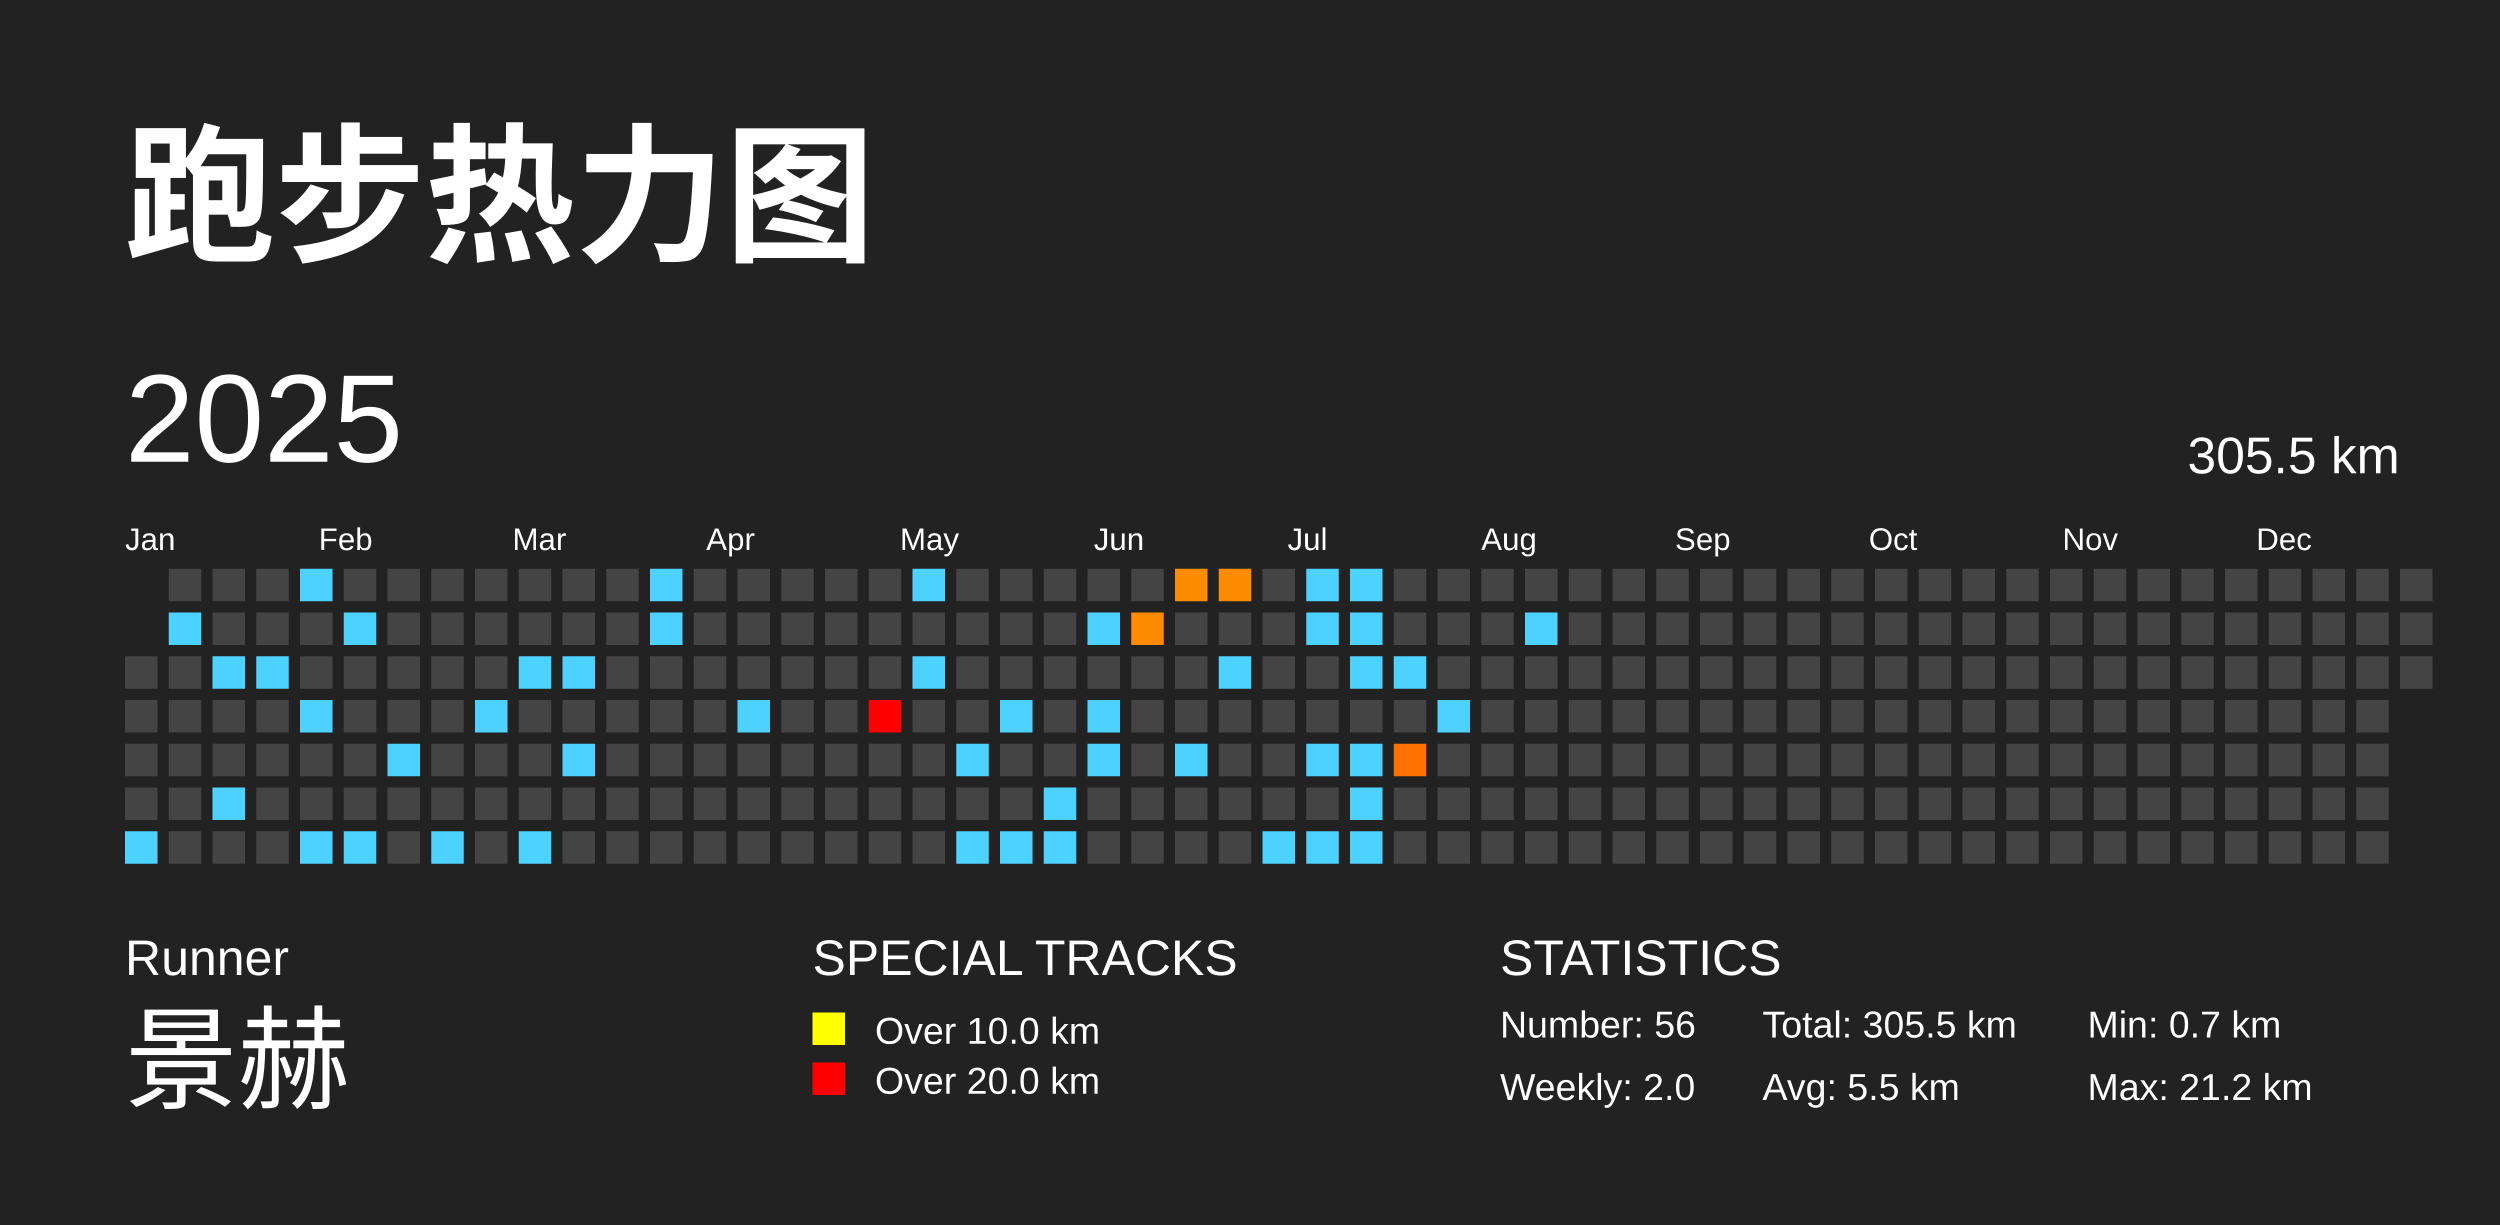
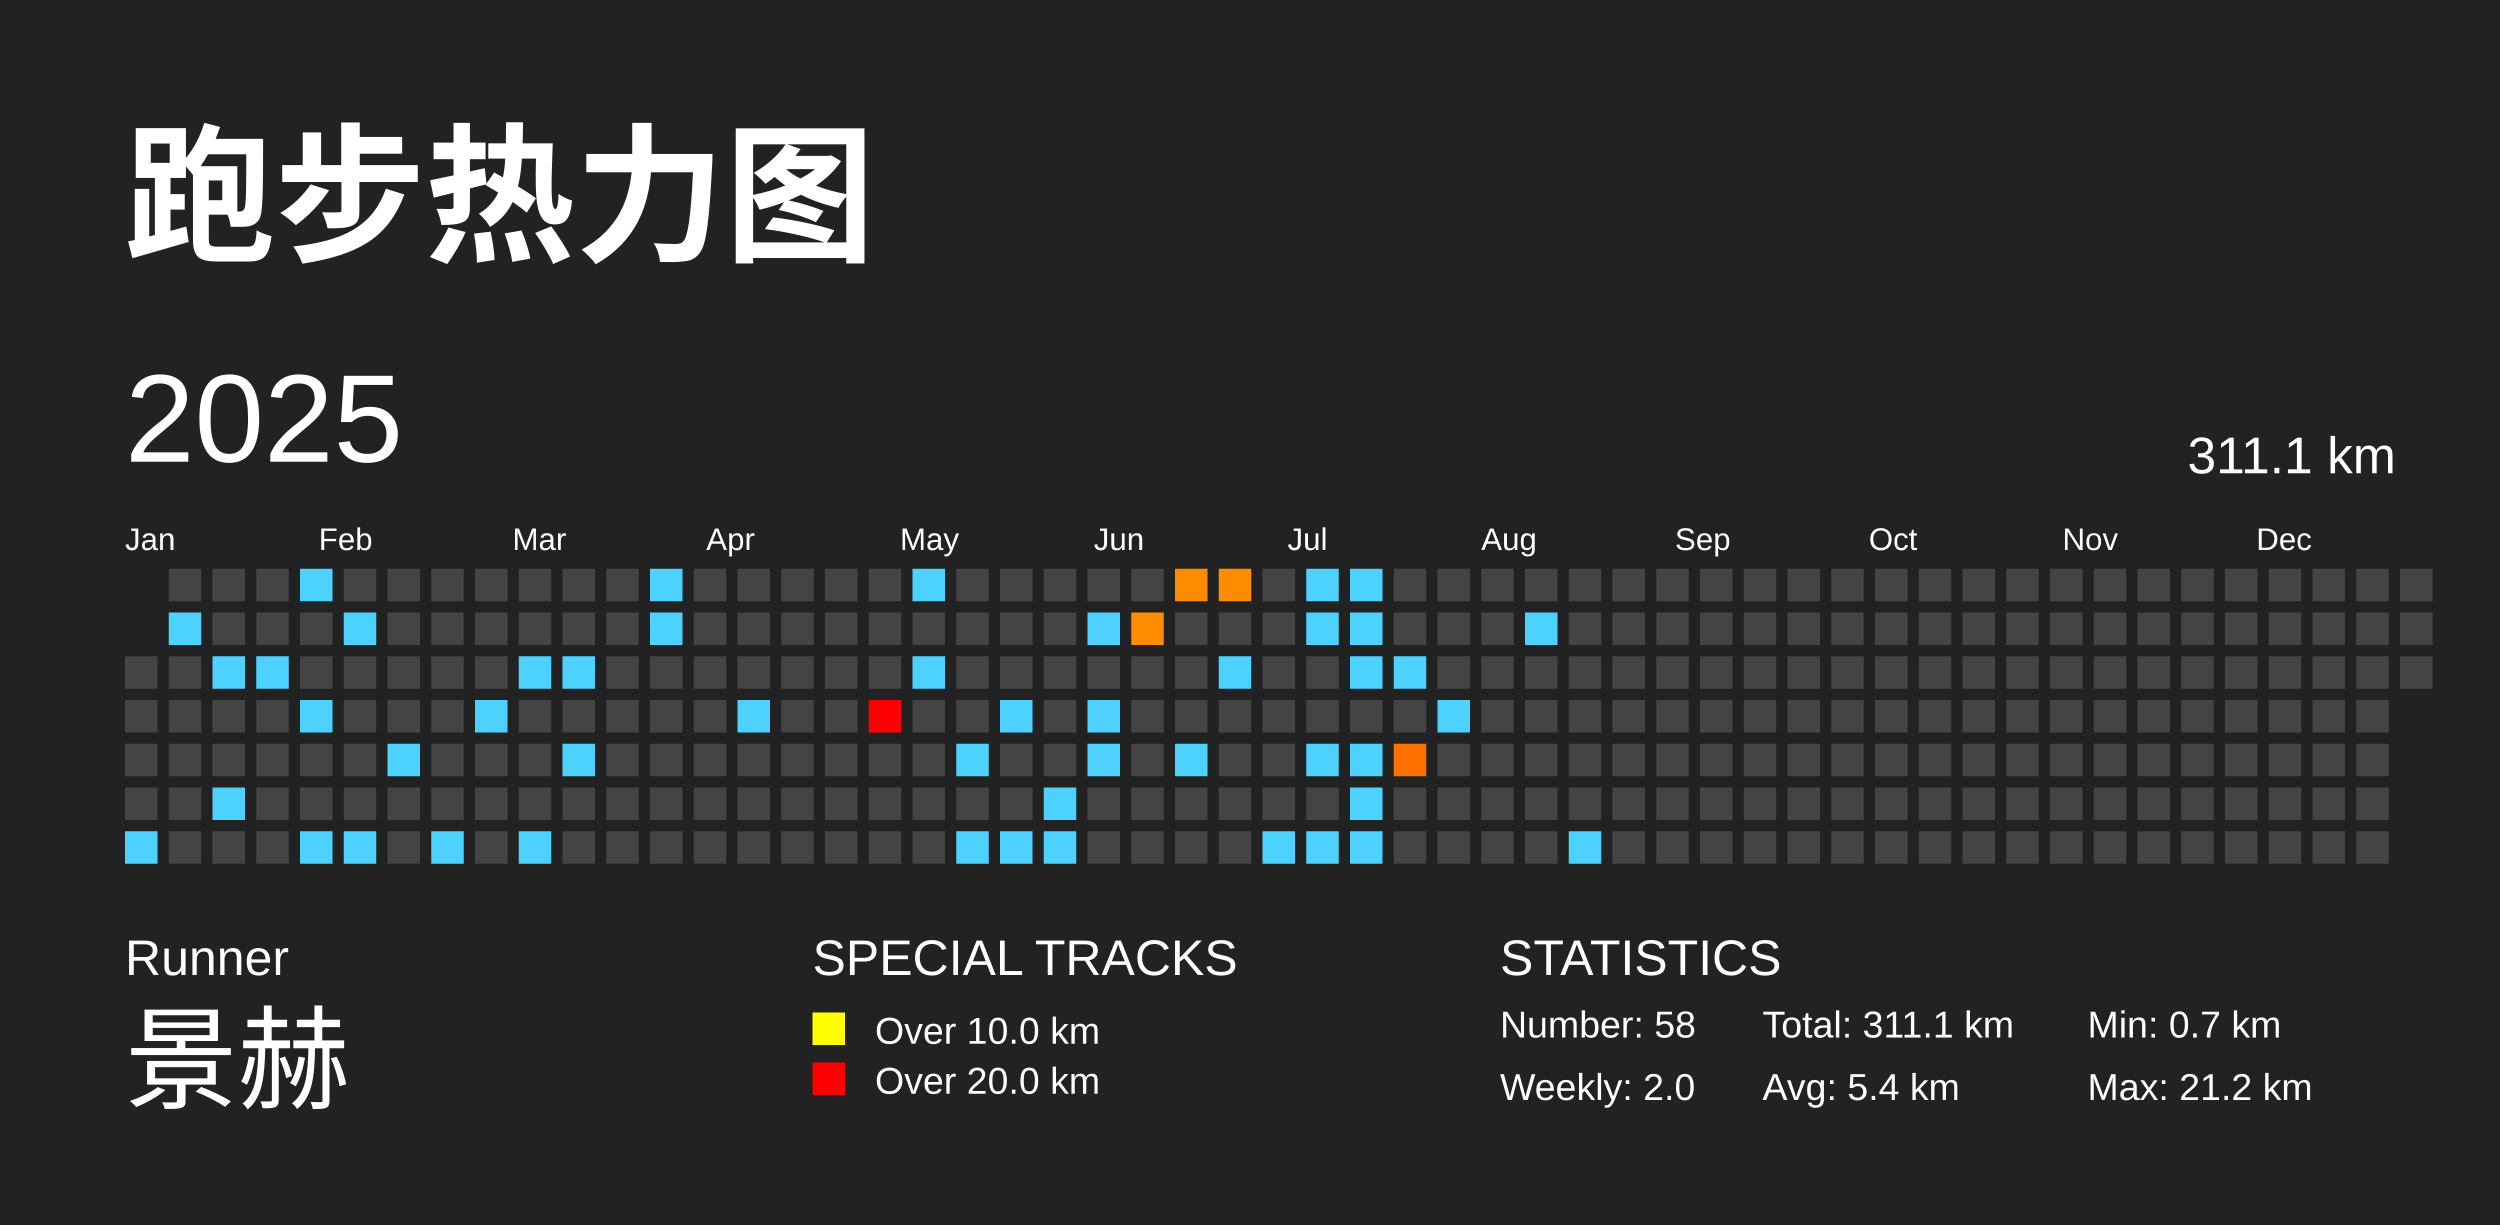
<svg xmlns="http://www.w3.org/2000/svg" baseProfile="full" height="98mm" version="1.1" viewBox="0,0,200,98" width="200mm">
  <defs />
  <rect fill="#222222" height="98" width="200" x="0" y="0" />
  <text fill="#FFFFFF" style="font-size:12px; font-family:Arial; font-weight:bold;" x="10" y="20">跑步热力图</text>
  <text fill="#FFFFFF" style="font-size:4px; font-family:Arial" x="10" y="78">Runner</text>
  <text fill="#FFFFFF" style="font-size:9px; font-family:Arial" x="10" y="88">景赫</text>
  <text fill="#FFFFFF" style="font-size:4px; font-family:Arial" x="65" y="78">SPECIAL TRACKS</text>
  <rect fill="yellow" height="2.6" width="2.6" x="65" y="81" />
  <text fill="#FFFFFF" style="font-size:3px; font-family:Arial" x="70" y="83.5">Over 10.0 km</text>
  <rect fill="red" height="2.6" width="2.6" x="65" y="85" />
  <text fill="#FFFFFF" style="font-size:3px; font-family:Arial" x="70" y="87.5">Over 20.0 km</text>
  <text fill="#FFFFFF" style="font-size:4px; font-family:Arial" x="120" y="78">STATISTICS</text>
-   <text fill="#FFFFFF" style="font-size:3px; font-family:Arial" x="120" y="83">Number: 56</text>
+   <text fill="#FFFFFF" style="font-size:3px; font-family:Arial" x="120" y="83">Number: 58</text>
  <text fill="#FFFFFF" style="font-size:3px; font-family:Arial" x="120" y="88">Weekly: 2.0</text>
-   <text fill="#FFFFFF" style="font-size:3px; font-family:Arial" x="141" y="83">Total: 305.5 km</text>
-   <text fill="#FFFFFF" style="font-size:3px; font-family:Arial" x="141" y="88">Avg: 5.5 km</text>
+   <text fill="#FFFFFF" style="font-size:3px; font-family:Arial" x="141" y="83">Total: 311.1 km</text>
+   <text fill="#FFFFFF" style="font-size:3px; font-family:Arial" x="141" y="88">Avg: 5.4 km</text>
  <text fill="#FFFFFF" style="font-size:3px; font-family:Arial" x="167" y="83">Min: 0.7 km</text>
  <text fill="#FFFFFF" style="font-size:3px; font-family:Arial" x="167" y="88">Max: 21.2 km</text>
  <text dominant-baseline="hanging" fill="#FFFFFF" style="font-size:10.0px; font-family:Arial;" x="10" y="30">2025</text>
-   <text dominant-baseline="hanging" fill="#FFFFFF" style="font-size:4.125px; font-family:Arial;" x="175" y="35">305.5 km</text>
+   <text dominant-baseline="hanging" fill="#FFFFFF" style="font-size:4.125px; font-family:Arial;" x="175" y="35">311.1 km</text>
  <text fill="#FFFFFF" style="font-size:2.5px; font-family:Arial" x="10.0" y="44">Jan</text>
  <text fill="#FFFFFF" style="font-size:2.5px; font-family:Arial" x="25.5" y="44">Feb</text>
  <text fill="#FFFFFF" style="font-size:2.5px; font-family:Arial" x="41.0" y="44">Mar</text>
  <text fill="#FFFFFF" style="font-size:2.5px; font-family:Arial" x="56.5" y="44">Apr</text>
  <text fill="#FFFFFF" style="font-size:2.5px; font-family:Arial" x="72.0" y="44">May</text>
  <text fill="#FFFFFF" style="font-size:2.5px; font-family:Arial" x="87.5" y="44">Jun</text>
  <text fill="#FFFFFF" style="font-size:2.5px; font-family:Arial" x="103.0" y="44">Jul</text>
  <text fill="#FFFFFF" style="font-size:2.5px; font-family:Arial" x="118.5" y="44">Aug</text>
  <text fill="#FFFFFF" style="font-size:2.5px; font-family:Arial" x="134.0" y="44">Sep</text>
  <text fill="#FFFFFF" style="font-size:2.5px; font-family:Arial" x="149.5" y="44">Oct</text>
  <text fill="#FFFFFF" style="font-size:2.5px; font-family:Arial" x="165.0" y="44">Nov</text>
  <text fill="#FFFFFF" style="font-size:2.5px; font-family:Arial" x="180.5" y="44">Dec</text>
  <rect fill="#444444" height="2.6" width="2.6" x="10.0" y="52.5" />
  <rect fill="#444444" height="2.6" width="2.6" x="10.0" y="56.0" />
  <rect fill="#444444" height="2.6" width="2.6" x="10.0" y="59.5" />
  <rect fill="#444444" height="2.6" width="2.6" x="10.0" y="63.0" />
  <rect fill="#4dd2ff" height="2.6" width="2.6" x="10.0" y="66.5" />
  <rect fill="#444444" height="2.6" width="2.6" x="13.5" y="45.5" />
  <rect fill="#4dd2ff" height="2.6" width="2.6" x="13.5" y="49.0" />
  <rect fill="#444444" height="2.6" width="2.6" x="13.5" y="52.5" />
  <rect fill="#444444" height="2.6" width="2.6" x="13.5" y="56.0" />
  <rect fill="#444444" height="2.6" width="2.6" x="13.5" y="59.5" />
  <rect fill="#444444" height="2.6" width="2.6" x="13.5" y="63.0" />
  <rect fill="#444444" height="2.6" width="2.6" x="13.5" y="66.5" />
  <rect fill="#444444" height="2.6" width="2.6" x="17.0" y="45.5" />
  <rect fill="#444444" height="2.6" width="2.6" x="17.0" y="49.0" />
  <rect fill="#4dd2ff" height="2.6" width="2.6" x="17.0" y="52.5" />
  <rect fill="#444444" height="2.6" width="2.6" x="17.0" y="56.0" />
  <rect fill="#444444" height="2.6" width="2.6" x="17.0" y="59.5" />
  <rect fill="#4dd2ff" height="2.6" width="2.6" x="17.0" y="63.0" />
  <rect fill="#444444" height="2.6" width="2.6" x="17.0" y="66.5" />
  <rect fill="#444444" height="2.6" width="2.6" x="20.5" y="45.5" />
  <rect fill="#444444" height="2.6" width="2.6" x="20.5" y="49.0" />
  <rect fill="#4dd2ff" height="2.6" width="2.6" x="20.5" y="52.5" />
  <rect fill="#444444" height="2.6" width="2.6" x="20.5" y="56.0" />
  <rect fill="#444444" height="2.6" width="2.6" x="20.5" y="59.5" />
  <rect fill="#444444" height="2.6" width="2.6" x="20.5" y="63.0" />
  <rect fill="#444444" height="2.6" width="2.6" x="20.5" y="66.5" />
  <rect fill="#4dd2ff" height="2.6" width="2.6" x="24.0" y="45.5" />
  <rect fill="#444444" height="2.6" width="2.6" x="24.0" y="49.0" />
  <rect fill="#444444" height="2.6" width="2.6" x="24.0" y="52.5" />
  <rect fill="#4dd2ff" height="2.6" width="2.6" x="24.0" y="56.0" />
  <rect fill="#444444" height="2.6" width="2.6" x="24.0" y="59.5" />
  <rect fill="#444444" height="2.6" width="2.6" x="24.0" y="63.0" />
  <rect fill="#4dd2ff" height="2.6" width="2.6" x="24.0" y="66.5" />
  <rect fill="#444444" height="2.6" width="2.6" x="27.5" y="45.5" />
  <rect fill="#4dd2ff" height="2.6" width="2.6" x="27.5" y="49.0" />
  <rect fill="#444444" height="2.6" width="2.6" x="27.5" y="52.5" />
  <rect fill="#444444" height="2.6" width="2.6" x="27.5" y="56.0" />
  <rect fill="#444444" height="2.6" width="2.6" x="27.5" y="59.5" />
  <rect fill="#444444" height="2.6" width="2.6" x="27.5" y="63.0" />
  <rect fill="#4dd2ff" height="2.6" width="2.6" x="27.5" y="66.5" />
  <rect fill="#444444" height="2.6" width="2.6" x="31.0" y="45.5" />
  <rect fill="#444444" height="2.6" width="2.6" x="31.0" y="49.0" />
  <rect fill="#444444" height="2.6" width="2.6" x="31.0" y="52.5" />
  <rect fill="#444444" height="2.6" width="2.6" x="31.0" y="56.0" />
  <rect fill="#4dd2ff" height="2.6" width="2.6" x="31.0" y="59.5" />
  <rect fill="#444444" height="2.6" width="2.6" x="31.0" y="63.0" />
  <rect fill="#444444" height="2.6" width="2.6" x="31.0" y="66.5" />
  <rect fill="#444444" height="2.6" width="2.6" x="34.5" y="45.5" />
  <rect fill="#444444" height="2.6" width="2.6" x="34.5" y="49.0" />
  <rect fill="#444444" height="2.6" width="2.6" x="34.5" y="52.5" />
  <rect fill="#444444" height="2.6" width="2.6" x="34.5" y="56.0" />
  <rect fill="#444444" height="2.6" width="2.6" x="34.5" y="59.5" />
  <rect fill="#444444" height="2.6" width="2.6" x="34.5" y="63.0" />
  <rect fill="#4dd2ff" height="2.6" width="2.6" x="34.5" y="66.5" />
  <rect fill="#444444" height="2.6" width="2.6" x="38.0" y="45.5" />
  <rect fill="#444444" height="2.6" width="2.6" x="38.0" y="49.0" />
  <rect fill="#444444" height="2.6" width="2.6" x="38.0" y="52.5" />
  <rect fill="#4dd2ff" height="2.6" width="2.6" x="38.0" y="56.0" />
  <rect fill="#444444" height="2.6" width="2.6" x="38.0" y="59.5" />
  <rect fill="#444444" height="2.6" width="2.6" x="38.0" y="63.0" />
  <rect fill="#444444" height="2.6" width="2.6" x="38.0" y="66.5" />
  <rect fill="#444444" height="2.6" width="2.6" x="41.5" y="45.5" />
  <rect fill="#444444" height="2.6" width="2.6" x="41.5" y="49.0" />
  <rect fill="#4dd2ff" height="2.6" width="2.6" x="41.5" y="52.5" />
  <rect fill="#444444" height="2.6" width="2.6" x="41.5" y="56.0" />
  <rect fill="#444444" height="2.6" width="2.6" x="41.5" y="59.5" />
  <rect fill="#444444" height="2.6" width="2.6" x="41.5" y="63.0" />
  <rect fill="#4dd2ff" height="2.6" width="2.6" x="41.5" y="66.5" />
  <rect fill="#444444" height="2.6" width="2.6" x="45.0" y="45.5" />
  <rect fill="#444444" height="2.6" width="2.6" x="45.0" y="49.0" />
  <rect fill="#4dd2ff" height="2.6" width="2.6" x="45.0" y="52.5" />
  <rect fill="#444444" height="2.6" width="2.6" x="45.0" y="56.0" />
  <rect fill="#4dd2ff" height="2.6" width="2.6" x="45.0" y="59.5" />
  <rect fill="#444444" height="2.6" width="2.6" x="45.0" y="63.0" />
  <rect fill="#444444" height="2.6" width="2.6" x="45.0" y="66.5" />
  <rect fill="#444444" height="2.6" width="2.6" x="48.5" y="45.5" />
  <rect fill="#444444" height="2.6" width="2.6" x="48.5" y="49.0" />
  <rect fill="#444444" height="2.6" width="2.6" x="48.5" y="52.5" />
  <rect fill="#444444" height="2.6" width="2.6" x="48.5" y="56.0" />
  <rect fill="#444444" height="2.6" width="2.6" x="48.5" y="59.5" />
  <rect fill="#444444" height="2.6" width="2.6" x="48.5" y="63.0" />
  <rect fill="#444444" height="2.6" width="2.6" x="48.5" y="66.5" />
  <rect fill="#4dd2ff" height="2.6" width="2.6" x="52.0" y="45.5" />
  <rect fill="#4dd2ff" height="2.6" width="2.6" x="52.0" y="49.0" />
  <rect fill="#444444" height="2.6" width="2.6" x="52.0" y="52.5" />
  <rect fill="#444444" height="2.6" width="2.6" x="52.0" y="56.0" />
  <rect fill="#444444" height="2.6" width="2.6" x="52.0" y="59.5" />
  <rect fill="#444444" height="2.6" width="2.6" x="52.0" y="63.0" />
  <rect fill="#444444" height="2.6" width="2.6" x="52.0" y="66.5" />
  <rect fill="#444444" height="2.6" width="2.6" x="55.5" y="45.5" />
  <rect fill="#444444" height="2.6" width="2.6" x="55.5" y="49.0" />
  <rect fill="#444444" height="2.6" width="2.6" x="55.5" y="52.5" />
  <rect fill="#444444" height="2.6" width="2.6" x="55.5" y="56.0" />
  <rect fill="#444444" height="2.6" width="2.6" x="55.5" y="59.5" />
  <rect fill="#444444" height="2.6" width="2.6" x="55.5" y="63.0" />
  <rect fill="#444444" height="2.6" width="2.6" x="55.5" y="66.5" />
  <rect fill="#444444" height="2.6" width="2.6" x="59.0" y="45.5" />
  <rect fill="#444444" height="2.6" width="2.6" x="59.0" y="49.0" />
  <rect fill="#444444" height="2.6" width="2.6" x="59.0" y="52.5" />
  <rect fill="#4dd2ff" height="2.6" width="2.6" x="59.0" y="56.0" />
  <rect fill="#444444" height="2.6" width="2.6" x="59.0" y="59.5" />
  <rect fill="#444444" height="2.6" width="2.6" x="59.0" y="63.0" />
  <rect fill="#444444" height="2.6" width="2.6" x="59.0" y="66.5" />
  <rect fill="#444444" height="2.6" width="2.6" x="62.5" y="45.5" />
  <rect fill="#444444" height="2.6" width="2.6" x="62.5" y="49.0" />
  <rect fill="#444444" height="2.6" width="2.6" x="62.5" y="52.5" />
  <rect fill="#444444" height="2.6" width="2.6" x="62.5" y="56.0" />
  <rect fill="#444444" height="2.6" width="2.6" x="62.5" y="59.5" />
  <rect fill="#444444" height="2.6" width="2.6" x="62.5" y="63.0" />
  <rect fill="#444444" height="2.6" width="2.6" x="62.5" y="66.5" />
  <rect fill="#444444" height="2.6" width="2.6" x="66.0" y="45.5" />
  <rect fill="#444444" height="2.6" width="2.6" x="66.0" y="49.0" />
  <rect fill="#444444" height="2.6" width="2.6" x="66.0" y="52.5" />
  <rect fill="#444444" height="2.6" width="2.6" x="66.0" y="56.0" />
  <rect fill="#444444" height="2.6" width="2.6" x="66.0" y="59.5" />
  <rect fill="#444444" height="2.6" width="2.6" x="66.0" y="63.0" />
  <rect fill="#444444" height="2.6" width="2.6" x="66.0" y="66.5" />
  <rect fill="#444444" height="2.6" width="2.6" x="69.5" y="45.5" />
  <rect fill="#444444" height="2.6" width="2.6" x="69.5" y="49.0" />
  <rect fill="#444444" height="2.6" width="2.6" x="69.5" y="52.5" />
  <rect fill="red" height="2.6" width="2.6" x="69.5" y="56.0" />
  <rect fill="#444444" height="2.6" width="2.6" x="69.5" y="59.5" />
  <rect fill="#444444" height="2.6" width="2.6" x="69.5" y="63.0" />
  <rect fill="#444444" height="2.6" width="2.6" x="69.5" y="66.5" />
  <rect fill="#4dd2ff" height="2.6" width="2.6" x="73.0" y="45.5" />
  <rect fill="#444444" height="2.6" width="2.6" x="73.0" y="49.0" />
  <rect fill="#4dd2ff" height="2.6" width="2.6" x="73.0" y="52.5" />
  <rect fill="#444444" height="2.6" width="2.6" x="73.0" y="56.0" />
  <rect fill="#444444" height="2.6" width="2.6" x="73.0" y="59.5" />
  <rect fill="#444444" height="2.6" width="2.6" x="73.0" y="63.0" />
  <rect fill="#444444" height="2.6" width="2.6" x="73.0" y="66.5" />
  <rect fill="#444444" height="2.6" width="2.6" x="76.5" y="45.5" />
  <rect fill="#444444" height="2.6" width="2.6" x="76.5" y="49.0" />
  <rect fill="#444444" height="2.6" width="2.6" x="76.5" y="52.5" />
  <rect fill="#444444" height="2.6" width="2.6" x="76.5" y="56.0" />
  <rect fill="#4dd2ff" height="2.6" width="2.6" x="76.5" y="59.5" />
  <rect fill="#444444" height="2.6" width="2.6" x="76.5" y="63.0" />
  <rect fill="#4dd2ff" height="2.6" width="2.6" x="76.5" y="66.5" />
  <rect fill="#444444" height="2.6" width="2.6" x="80.0" y="45.5" />
  <rect fill="#444444" height="2.6" width="2.6" x="80.0" y="49.0" />
  <rect fill="#444444" height="2.6" width="2.6" x="80.0" y="52.5" />
  <rect fill="#4dd2ff" height="2.6" width="2.6" x="80.0" y="56.0" />
  <rect fill="#444444" height="2.6" width="2.6" x="80.0" y="59.5" />
  <rect fill="#444444" height="2.6" width="2.6" x="80.0" y="63.0" />
  <rect fill="#4dd2ff" height="2.6" width="2.6" x="80.0" y="66.5" />
  <rect fill="#444444" height="2.6" width="2.6" x="83.5" y="45.5" />
  <rect fill="#444444" height="2.6" width="2.6" x="83.5" y="49.0" />
  <rect fill="#444444" height="2.6" width="2.6" x="83.5" y="52.5" />
  <rect fill="#444444" height="2.6" width="2.6" x="83.5" y="56.0" />
  <rect fill="#444444" height="2.6" width="2.6" x="83.5" y="59.5" />
  <rect fill="#4dd2ff" height="2.6" width="2.6" x="83.5" y="63.0" />
  <rect fill="#4dd2ff" height="2.6" width="2.6" x="83.5" y="66.5" />
  <rect fill="#444444" height="2.6" width="2.6" x="87.0" y="45.5" />
  <rect fill="#4dd2ff" height="2.6" width="2.6" x="87.0" y="49.0" />
  <rect fill="#444444" height="2.6" width="2.6" x="87.0" y="52.5" />
  <rect fill="#4dd2ff" height="2.6" width="2.6" x="87.0" y="56.0" />
  <rect fill="#4dd2ff" height="2.6" width="2.6" x="87.0" y="59.5" />
  <rect fill="#444444" height="2.6" width="2.6" x="87.0" y="63.0" />
  <rect fill="#444444" height="2.6" width="2.6" x="87.0" y="66.5" />
  <rect fill="#444444" height="2.6" width="2.6" x="90.5" y="45.5" />
  <rect fill="#ff8b00" height="2.6" width="2.6" x="90.5" y="49.0" />
  <rect fill="#444444" height="2.6" width="2.6" x="90.5" y="52.5" />
  <rect fill="#444444" height="2.6" width="2.6" x="90.5" y="56.0" />
  <rect fill="#444444" height="2.6" width="2.6" x="90.5" y="59.5" />
  <rect fill="#444444" height="2.6" width="2.6" x="90.5" y="63.0" />
  <rect fill="#444444" height="2.6" width="2.6" x="90.5" y="66.5" />
  <rect fill="#ff8b00" height="2.6" width="2.6" x="94.0" y="45.5" />
  <rect fill="#444444" height="2.6" width="2.6" x="94.0" y="49.0" />
  <rect fill="#444444" height="2.6" width="2.6" x="94.0" y="52.5" />
  <rect fill="#444444" height="2.6" width="2.6" x="94.0" y="56.0" />
  <rect fill="#4dd2ff" height="2.6" width="2.6" x="94.0" y="59.5" />
  <rect fill="#444444" height="2.6" width="2.6" x="94.0" y="63.0" />
  <rect fill="#444444" height="2.6" width="2.6" x="94.0" y="66.5" />
  <rect fill="#ff8b00" height="2.6" width="2.6" x="97.5" y="45.5" />
  <rect fill="#444444" height="2.6" width="2.6" x="97.5" y="49.0" />
  <rect fill="#4dd2ff" height="2.6" width="2.6" x="97.5" y="52.5" />
  <rect fill="#444444" height="2.6" width="2.6" x="97.5" y="56.0" />
  <rect fill="#444444" height="2.6" width="2.6" x="97.5" y="59.5" />
  <rect fill="#444444" height="2.6" width="2.6" x="97.5" y="63.0" />
  <rect fill="#444444" height="2.6" width="2.6" x="97.5" y="66.5" />
  <rect fill="#444444" height="2.6" width="2.6" x="101.0" y="45.5" />
  <rect fill="#444444" height="2.6" width="2.6" x="101.0" y="49.0" />
  <rect fill="#444444" height="2.6" width="2.6" x="101.0" y="52.5" />
  <rect fill="#444444" height="2.6" width="2.6" x="101.0" y="56.0" />
  <rect fill="#444444" height="2.6" width="2.6" x="101.0" y="59.5" />
  <rect fill="#444444" height="2.6" width="2.6" x="101.0" y="63.0" />
  <rect fill="#4dd2ff" height="2.6" width="2.6" x="101.0" y="66.5" />
  <rect fill="#4dd2ff" height="2.6" width="2.6" x="104.5" y="45.5" />
  <rect fill="#4dd2ff" height="2.6" width="2.6" x="104.5" y="49.0" />
  <rect fill="#444444" height="2.6" width="2.6" x="104.5" y="52.5" />
  <rect fill="#444444" height="2.6" width="2.6" x="104.5" y="56.0" />
  <rect fill="#4dd2ff" height="2.6" width="2.6" x="104.5" y="59.5" />
  <rect fill="#444444" height="2.6" width="2.6" x="104.5" y="63.0" />
  <rect fill="#4dd2ff" height="2.6" width="2.6" x="104.5" y="66.5" />
  <rect fill="#4dd2ff" height="2.6" width="2.6" x="108.0" y="45.5" />
  <rect fill="#4dd2ff" height="2.6" width="2.6" x="108.0" y="49.0" />
  <rect fill="#4dd2ff" height="2.6" width="2.6" x="108.0" y="52.5" />
  <rect fill="#444444" height="2.6" width="2.6" x="108.0" y="56.0" />
  <rect fill="#4dd2ff" height="2.6" width="2.6" x="108.0" y="59.5" />
  <rect fill="#4dd2ff" height="2.6" width="2.6" x="108.0" y="63.0" />
  <rect fill="#4dd2ff" height="2.6" width="2.6" x="108.0" y="66.5" />
  <rect fill="#444444" height="2.6" width="2.6" x="111.5" y="45.5" />
  <rect fill="#444444" height="2.6" width="2.6" x="111.5" y="49.0" />
  <rect fill="#4dd2ff" height="2.6" width="2.6" x="111.5" y="52.5" />
  <rect fill="#444444" height="2.6" width="2.6" x="111.5" y="56.0" />
  <rect fill="#ff7200" height="2.6" width="2.6" x="111.5" y="59.5" />
  <rect fill="#444444" height="2.6" width="2.6" x="111.5" y="63.0" />
  <rect fill="#444444" height="2.6" width="2.6" x="111.5" y="66.5" />
  <rect fill="#444444" height="2.6" width="2.6" x="115.0" y="45.5" />
  <rect fill="#444444" height="2.6" width="2.6" x="115.0" y="49.0" />
  <rect fill="#444444" height="2.6" width="2.6" x="115.0" y="52.5" />
  <rect fill="#4dd2ff" height="2.6" width="2.6" x="115.0" y="56.0" />
  <rect fill="#444444" height="2.6" width="2.6" x="115.0" y="59.5" />
  <rect fill="#444444" height="2.6" width="2.6" x="115.0" y="63.0" />
  <rect fill="#444444" height="2.6" width="2.6" x="115.0" y="66.5" />
  <rect fill="#444444" height="2.6" width="2.6" x="118.5" y="45.5" />
  <rect fill="#444444" height="2.6" width="2.6" x="118.5" y="49.0" />
  <rect fill="#444444" height="2.6" width="2.6" x="118.5" y="52.5" />
  <rect fill="#444444" height="2.6" width="2.6" x="118.5" y="56.0" />
  <rect fill="#444444" height="2.6" width="2.6" x="118.5" y="59.5" />
  <rect fill="#444444" height="2.6" width="2.6" x="118.5" y="63.0" />
  <rect fill="#444444" height="2.6" width="2.6" x="118.5" y="66.5" />
  <rect fill="#444444" height="2.6" width="2.6" x="122.0" y="45.5" />
  <rect fill="#4dd2ff" height="2.6" width="2.6" x="122.0" y="49.0" />
  <rect fill="#444444" height="2.6" width="2.6" x="122.0" y="52.5" />
  <rect fill="#444444" height="2.6" width="2.6" x="122.0" y="56.0" />
  <rect fill="#444444" height="2.6" width="2.6" x="122.0" y="59.5" />
  <rect fill="#444444" height="2.6" width="2.6" x="122.0" y="63.0" />
  <rect fill="#444444" height="2.6" width="2.6" x="122.0" y="66.5" />
  <rect fill="#444444" height="2.6" width="2.6" x="125.5" y="45.5" />
  <rect fill="#444444" height="2.6" width="2.6" x="125.5" y="49.0" />
  <rect fill="#444444" height="2.6" width="2.6" x="125.5" y="52.5" />
  <rect fill="#444444" height="2.6" width="2.6" x="125.5" y="56.0" />
  <rect fill="#444444" height="2.6" width="2.6" x="125.5" y="59.5" />
  <rect fill="#444444" height="2.6" width="2.6" x="125.5" y="63.0" />
-   <rect fill="#444444" height="2.6" width="2.6" x="125.5" y="66.5" />
+   <rect fill="#4dd2ff" height="2.6" width="2.6" x="125.5" y="66.5" />
  <rect fill="#444444" height="2.6" width="2.6" x="129.0" y="45.5" />
  <rect fill="#444444" height="2.6" width="2.6" x="129.0" y="49.0" />
  <rect fill="#444444" height="2.6" width="2.6" x="129.0" y="52.5" />
  <rect fill="#444444" height="2.6" width="2.6" x="129.0" y="56.0" />
  <rect fill="#444444" height="2.6" width="2.6" x="129.0" y="59.5" />
  <rect fill="#444444" height="2.6" width="2.6" x="129.0" y="63.0" />
  <rect fill="#444444" height="2.6" width="2.6" x="129.0" y="66.5" />
  <rect fill="#444444" height="2.6" width="2.6" x="132.5" y="45.5" />
  <rect fill="#444444" height="2.6" width="2.6" x="132.5" y="49.0" />
  <rect fill="#444444" height="2.6" width="2.6" x="132.5" y="52.5" />
  <rect fill="#444444" height="2.6" width="2.6" x="132.5" y="56.0" />
  <rect fill="#444444" height="2.6" width="2.6" x="132.5" y="59.5" />
  <rect fill="#444444" height="2.6" width="2.6" x="132.5" y="63.0" />
  <rect fill="#444444" height="2.6" width="2.6" x="132.5" y="66.5" />
  <rect fill="#444444" height="2.6" width="2.6" x="136.0" y="45.5" />
  <rect fill="#444444" height="2.6" width="2.6" x="136.0" y="49.0" />
  <rect fill="#444444" height="2.6" width="2.6" x="136.0" y="52.5" />
  <rect fill="#444444" height="2.6" width="2.6" x="136.0" y="56.0" />
  <rect fill="#444444" height="2.6" width="2.6" x="136.0" y="59.5" />
  <rect fill="#444444" height="2.6" width="2.6" x="136.0" y="63.0" />
  <rect fill="#444444" height="2.6" width="2.6" x="136.0" y="66.5" />
  <rect fill="#444444" height="2.6" width="2.6" x="139.5" y="45.5" />
  <rect fill="#444444" height="2.6" width="2.6" x="139.5" y="49.0" />
  <rect fill="#444444" height="2.6" width="2.6" x="139.5" y="52.5" />
  <rect fill="#444444" height="2.6" width="2.6" x="139.5" y="56.0" />
  <rect fill="#444444" height="2.6" width="2.6" x="139.5" y="59.5" />
  <rect fill="#444444" height="2.6" width="2.6" x="139.5" y="63.0" />
  <rect fill="#444444" height="2.6" width="2.6" x="139.5" y="66.5" />
  <rect fill="#444444" height="2.6" width="2.6" x="143.0" y="45.5" />
  <rect fill="#444444" height="2.6" width="2.6" x="143.0" y="49.0" />
  <rect fill="#444444" height="2.6" width="2.6" x="143.0" y="52.5" />
  <rect fill="#444444" height="2.6" width="2.6" x="143.0" y="56.0" />
  <rect fill="#444444" height="2.6" width="2.6" x="143.0" y="59.5" />
  <rect fill="#444444" height="2.6" width="2.6" x="143.0" y="63.0" />
  <rect fill="#444444" height="2.6" width="2.6" x="143.0" y="66.5" />
  <rect fill="#444444" height="2.6" width="2.6" x="146.5" y="45.5" />
  <rect fill="#444444" height="2.6" width="2.6" x="146.5" y="49.0" />
  <rect fill="#444444" height="2.6" width="2.6" x="146.5" y="52.5" />
  <rect fill="#444444" height="2.6" width="2.6" x="146.5" y="56.0" />
  <rect fill="#444444" height="2.6" width="2.6" x="146.5" y="59.5" />
  <rect fill="#444444" height="2.6" width="2.6" x="146.5" y="63.0" />
  <rect fill="#444444" height="2.6" width="2.6" x="146.5" y="66.5" />
  <rect fill="#444444" height="2.6" width="2.6" x="150.0" y="45.5" />
  <rect fill="#444444" height="2.6" width="2.6" x="150.0" y="49.0" />
  <rect fill="#444444" height="2.6" width="2.6" x="150.0" y="52.5" />
  <rect fill="#444444" height="2.6" width="2.6" x="150.0" y="56.0" />
  <rect fill="#444444" height="2.6" width="2.6" x="150.0" y="59.5" />
  <rect fill="#444444" height="2.6" width="2.6" x="150.0" y="63.0" />
  <rect fill="#444444" height="2.6" width="2.6" x="150.0" y="66.5" />
  <rect fill="#444444" height="2.6" width="2.6" x="153.5" y="45.5" />
  <rect fill="#444444" height="2.6" width="2.6" x="153.5" y="49.0" />
  <rect fill="#444444" height="2.6" width="2.6" x="153.5" y="52.5" />
  <rect fill="#444444" height="2.6" width="2.6" x="153.5" y="56.0" />
  <rect fill="#444444" height="2.6" width="2.6" x="153.5" y="59.5" />
  <rect fill="#444444" height="2.6" width="2.6" x="153.5" y="63.0" />
  <rect fill="#444444" height="2.6" width="2.6" x="153.5" y="66.5" />
  <rect fill="#444444" height="2.6" width="2.6" x="157.0" y="45.5" />
  <rect fill="#444444" height="2.6" width="2.6" x="157.0" y="49.0" />
  <rect fill="#444444" height="2.6" width="2.6" x="157.0" y="52.5" />
  <rect fill="#444444" height="2.6" width="2.6" x="157.0" y="56.0" />
  <rect fill="#444444" height="2.6" width="2.6" x="157.0" y="59.5" />
  <rect fill="#444444" height="2.6" width="2.6" x="157.0" y="63.0" />
  <rect fill="#444444" height="2.6" width="2.6" x="157.0" y="66.5" />
  <rect fill="#444444" height="2.6" width="2.6" x="160.5" y="45.5" />
  <rect fill="#444444" height="2.6" width="2.6" x="160.5" y="49.0" />
  <rect fill="#444444" height="2.6" width="2.6" x="160.5" y="52.5" />
  <rect fill="#444444" height="2.6" width="2.6" x="160.5" y="56.0" />
  <rect fill="#444444" height="2.6" width="2.6" x="160.5" y="59.5" />
  <rect fill="#444444" height="2.6" width="2.6" x="160.5" y="63.0" />
  <rect fill="#444444" height="2.6" width="2.6" x="160.5" y="66.5" />
  <rect fill="#444444" height="2.6" width="2.6" x="164.0" y="45.5" />
  <rect fill="#444444" height="2.6" width="2.6" x="164.0" y="49.0" />
  <rect fill="#444444" height="2.6" width="2.6" x="164.0" y="52.5" />
  <rect fill="#444444" height="2.6" width="2.6" x="164.0" y="56.0" />
  <rect fill="#444444" height="2.6" width="2.6" x="164.0" y="59.5" />
  <rect fill="#444444" height="2.6" width="2.6" x="164.0" y="63.0" />
  <rect fill="#444444" height="2.6" width="2.6" x="164.0" y="66.5" />
  <rect fill="#444444" height="2.6" width="2.6" x="167.5" y="45.5" />
  <rect fill="#444444" height="2.6" width="2.6" x="167.5" y="49.0" />
  <rect fill="#444444" height="2.6" width="2.6" x="167.5" y="52.5" />
  <rect fill="#444444" height="2.6" width="2.6" x="167.5" y="56.0" />
  <rect fill="#444444" height="2.6" width="2.6" x="167.5" y="59.5" />
  <rect fill="#444444" height="2.6" width="2.6" x="167.5" y="63.0" />
  <rect fill="#444444" height="2.6" width="2.6" x="167.5" y="66.5" />
  <rect fill="#444444" height="2.6" width="2.6" x="171.0" y="45.5" />
  <rect fill="#444444" height="2.6" width="2.6" x="171.0" y="49.0" />
  <rect fill="#444444" height="2.6" width="2.6" x="171.0" y="52.5" />
  <rect fill="#444444" height="2.6" width="2.6" x="171.0" y="56.0" />
  <rect fill="#444444" height="2.6" width="2.6" x="171.0" y="59.5" />
  <rect fill="#444444" height="2.6" width="2.6" x="171.0" y="63.0" />
  <rect fill="#444444" height="2.6" width="2.6" x="171.0" y="66.5" />
  <rect fill="#444444" height="2.6" width="2.6" x="174.5" y="45.5" />
  <rect fill="#444444" height="2.6" width="2.6" x="174.5" y="49.0" />
  <rect fill="#444444" height="2.6" width="2.6" x="174.5" y="52.5" />
  <rect fill="#444444" height="2.6" width="2.6" x="174.5" y="56.0" />
  <rect fill="#444444" height="2.6" width="2.6" x="174.5" y="59.5" />
  <rect fill="#444444" height="2.6" width="2.6" x="174.5" y="63.0" />
  <rect fill="#444444" height="2.6" width="2.6" x="174.5" y="66.5" />
  <rect fill="#444444" height="2.6" width="2.6" x="178.0" y="45.5" />
  <rect fill="#444444" height="2.6" width="2.6" x="178.0" y="49.0" />
  <rect fill="#444444" height="2.6" width="2.6" x="178.0" y="52.5" />
  <rect fill="#444444" height="2.6" width="2.6" x="178.0" y="56.0" />
  <rect fill="#444444" height="2.6" width="2.6" x="178.0" y="59.5" />
  <rect fill="#444444" height="2.6" width="2.6" x="178.0" y="63.0" />
  <rect fill="#444444" height="2.6" width="2.6" x="178.0" y="66.5" />
  <rect fill="#444444" height="2.6" width="2.6" x="181.5" y="45.5" />
  <rect fill="#444444" height="2.6" width="2.6" x="181.5" y="49.0" />
  <rect fill="#444444" height="2.6" width="2.6" x="181.5" y="52.5" />
  <rect fill="#444444" height="2.6" width="2.6" x="181.5" y="56.0" />
  <rect fill="#444444" height="2.6" width="2.6" x="181.5" y="59.5" />
  <rect fill="#444444" height="2.6" width="2.6" x="181.5" y="63.0" />
  <rect fill="#444444" height="2.6" width="2.6" x="181.5" y="66.5" />
  <rect fill="#444444" height="2.6" width="2.6" x="185.0" y="45.5" />
  <rect fill="#444444" height="2.6" width="2.6" x="185.0" y="49.0" />
  <rect fill="#444444" height="2.6" width="2.6" x="185.0" y="52.5" />
  <rect fill="#444444" height="2.6" width="2.6" x="185.0" y="56.0" />
  <rect fill="#444444" height="2.6" width="2.6" x="185.0" y="59.5" />
  <rect fill="#444444" height="2.6" width="2.6" x="185.0" y="63.0" />
  <rect fill="#444444" height="2.6" width="2.6" x="185.0" y="66.5" />
  <rect fill="#444444" height="2.6" width="2.6" x="188.5" y="45.5" />
  <rect fill="#444444" height="2.6" width="2.6" x="188.5" y="49.0" />
  <rect fill="#444444" height="2.6" width="2.6" x="188.5" y="52.5" />
  <rect fill="#444444" height="2.6" width="2.6" x="188.5" y="56.0" />
  <rect fill="#444444" height="2.6" width="2.6" x="188.5" y="59.5" />
  <rect fill="#444444" height="2.6" width="2.6" x="188.5" y="63.0" />
  <rect fill="#444444" height="2.6" width="2.6" x="188.5" y="66.5" />
  <rect fill="#444444" height="2.6" width="2.6" x="192.0" y="45.5" />
  <rect fill="#444444" height="2.6" width="2.6" x="192.0" y="49.0" />
  <rect fill="#444444" height="2.6" width="2.6" x="192.0" y="52.5" />
</svg>
